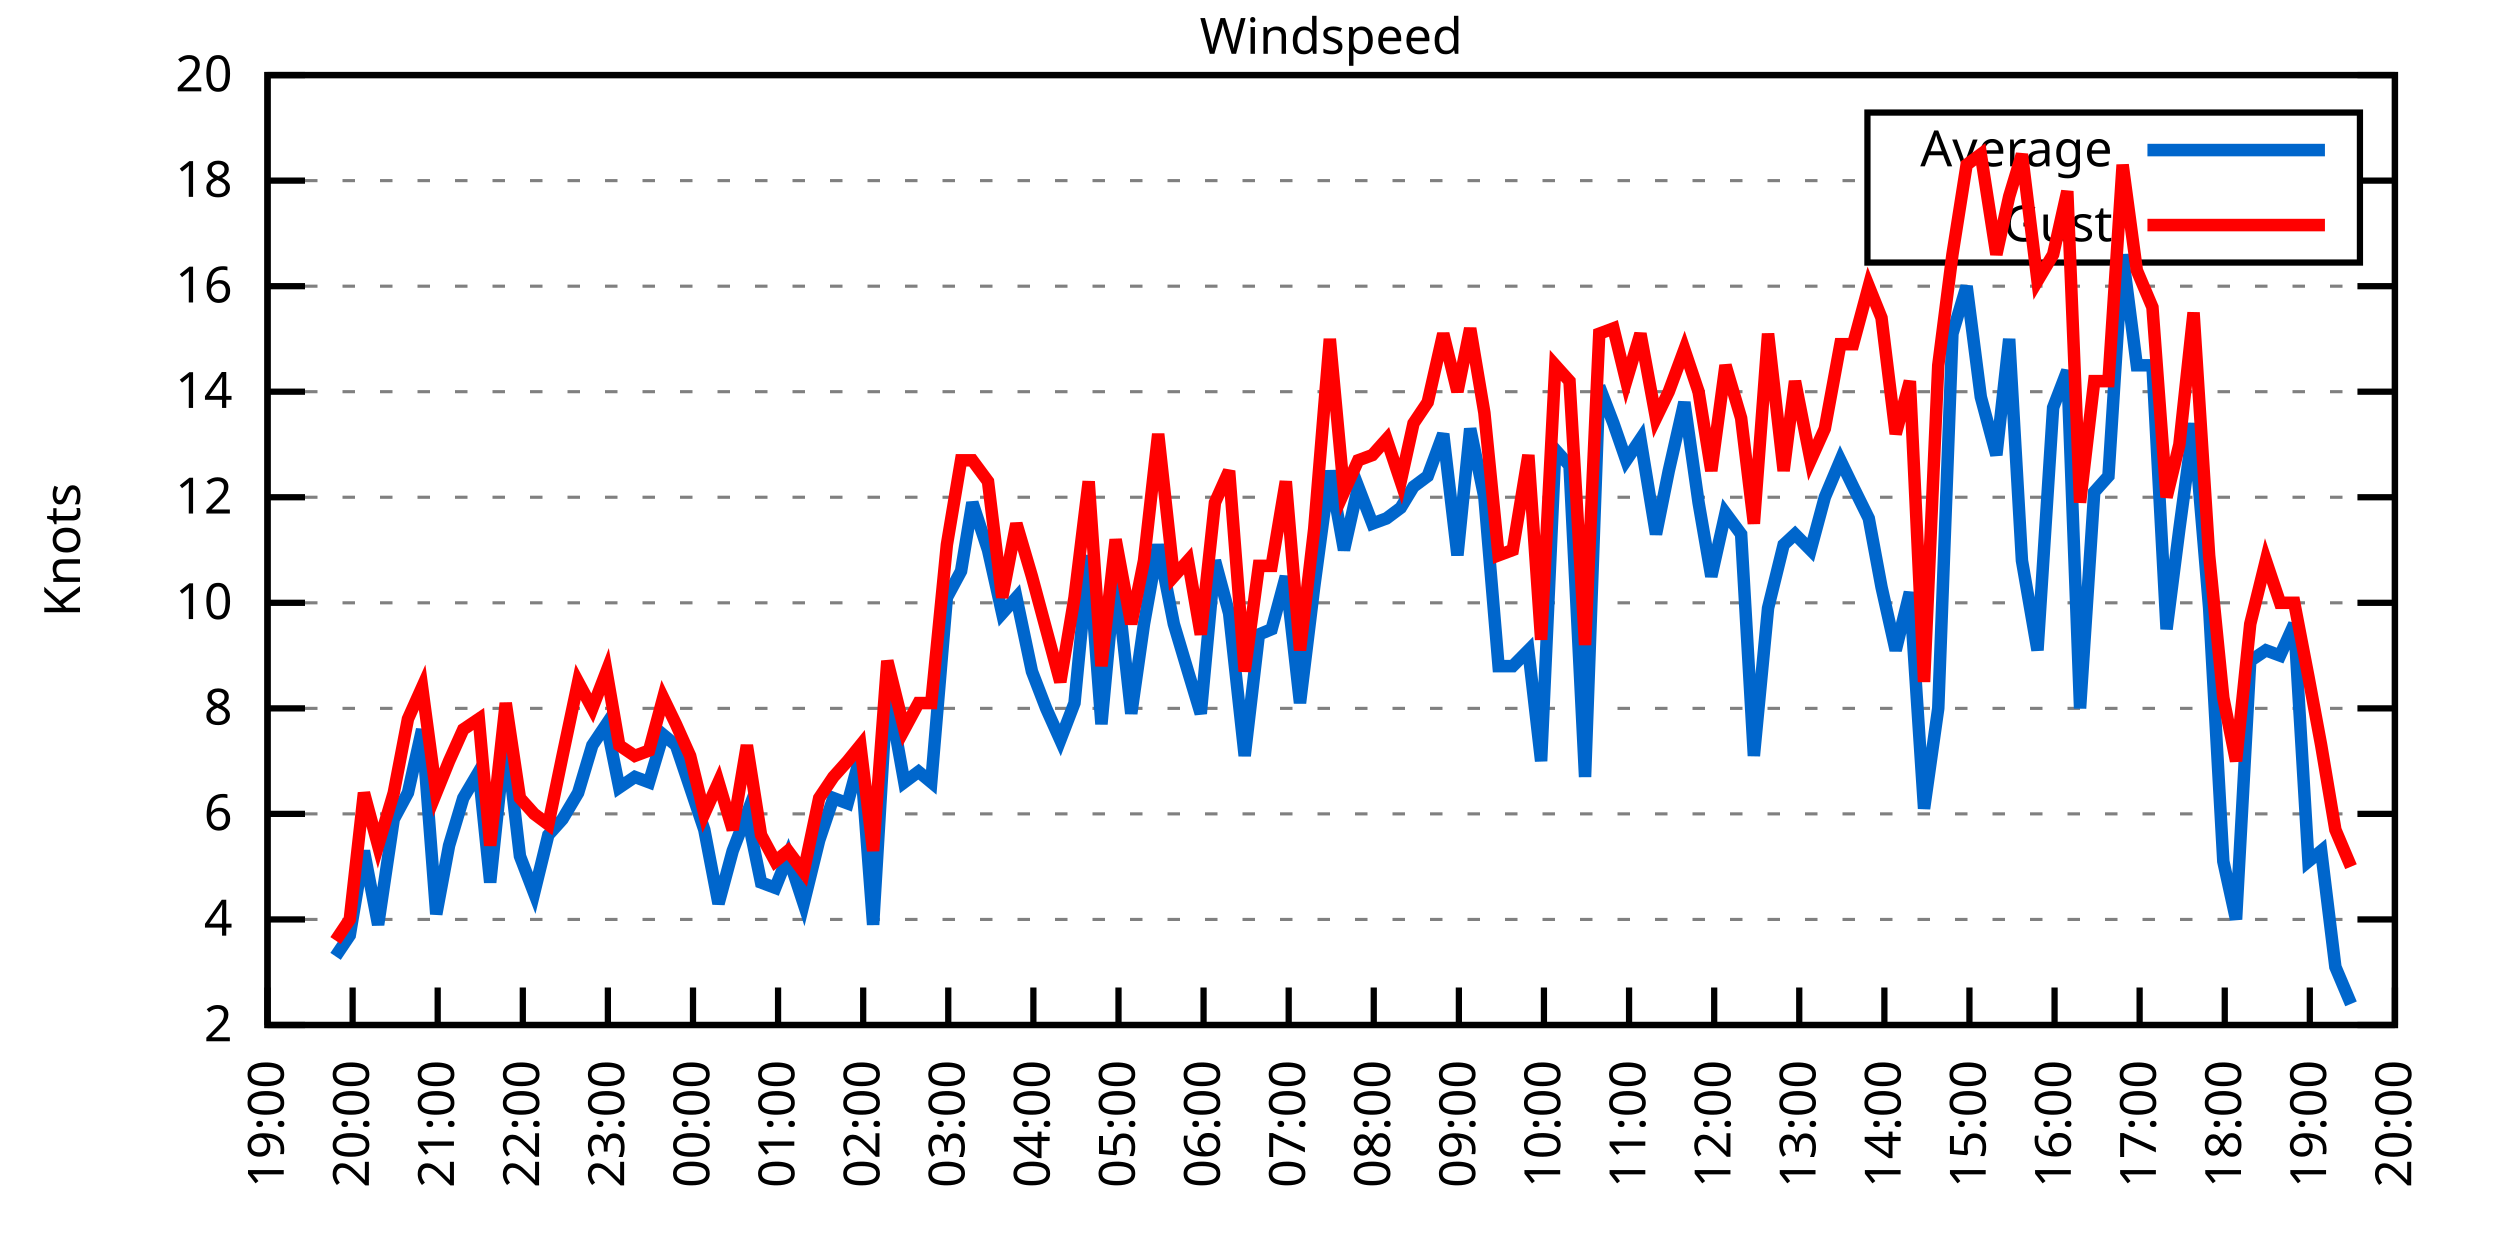
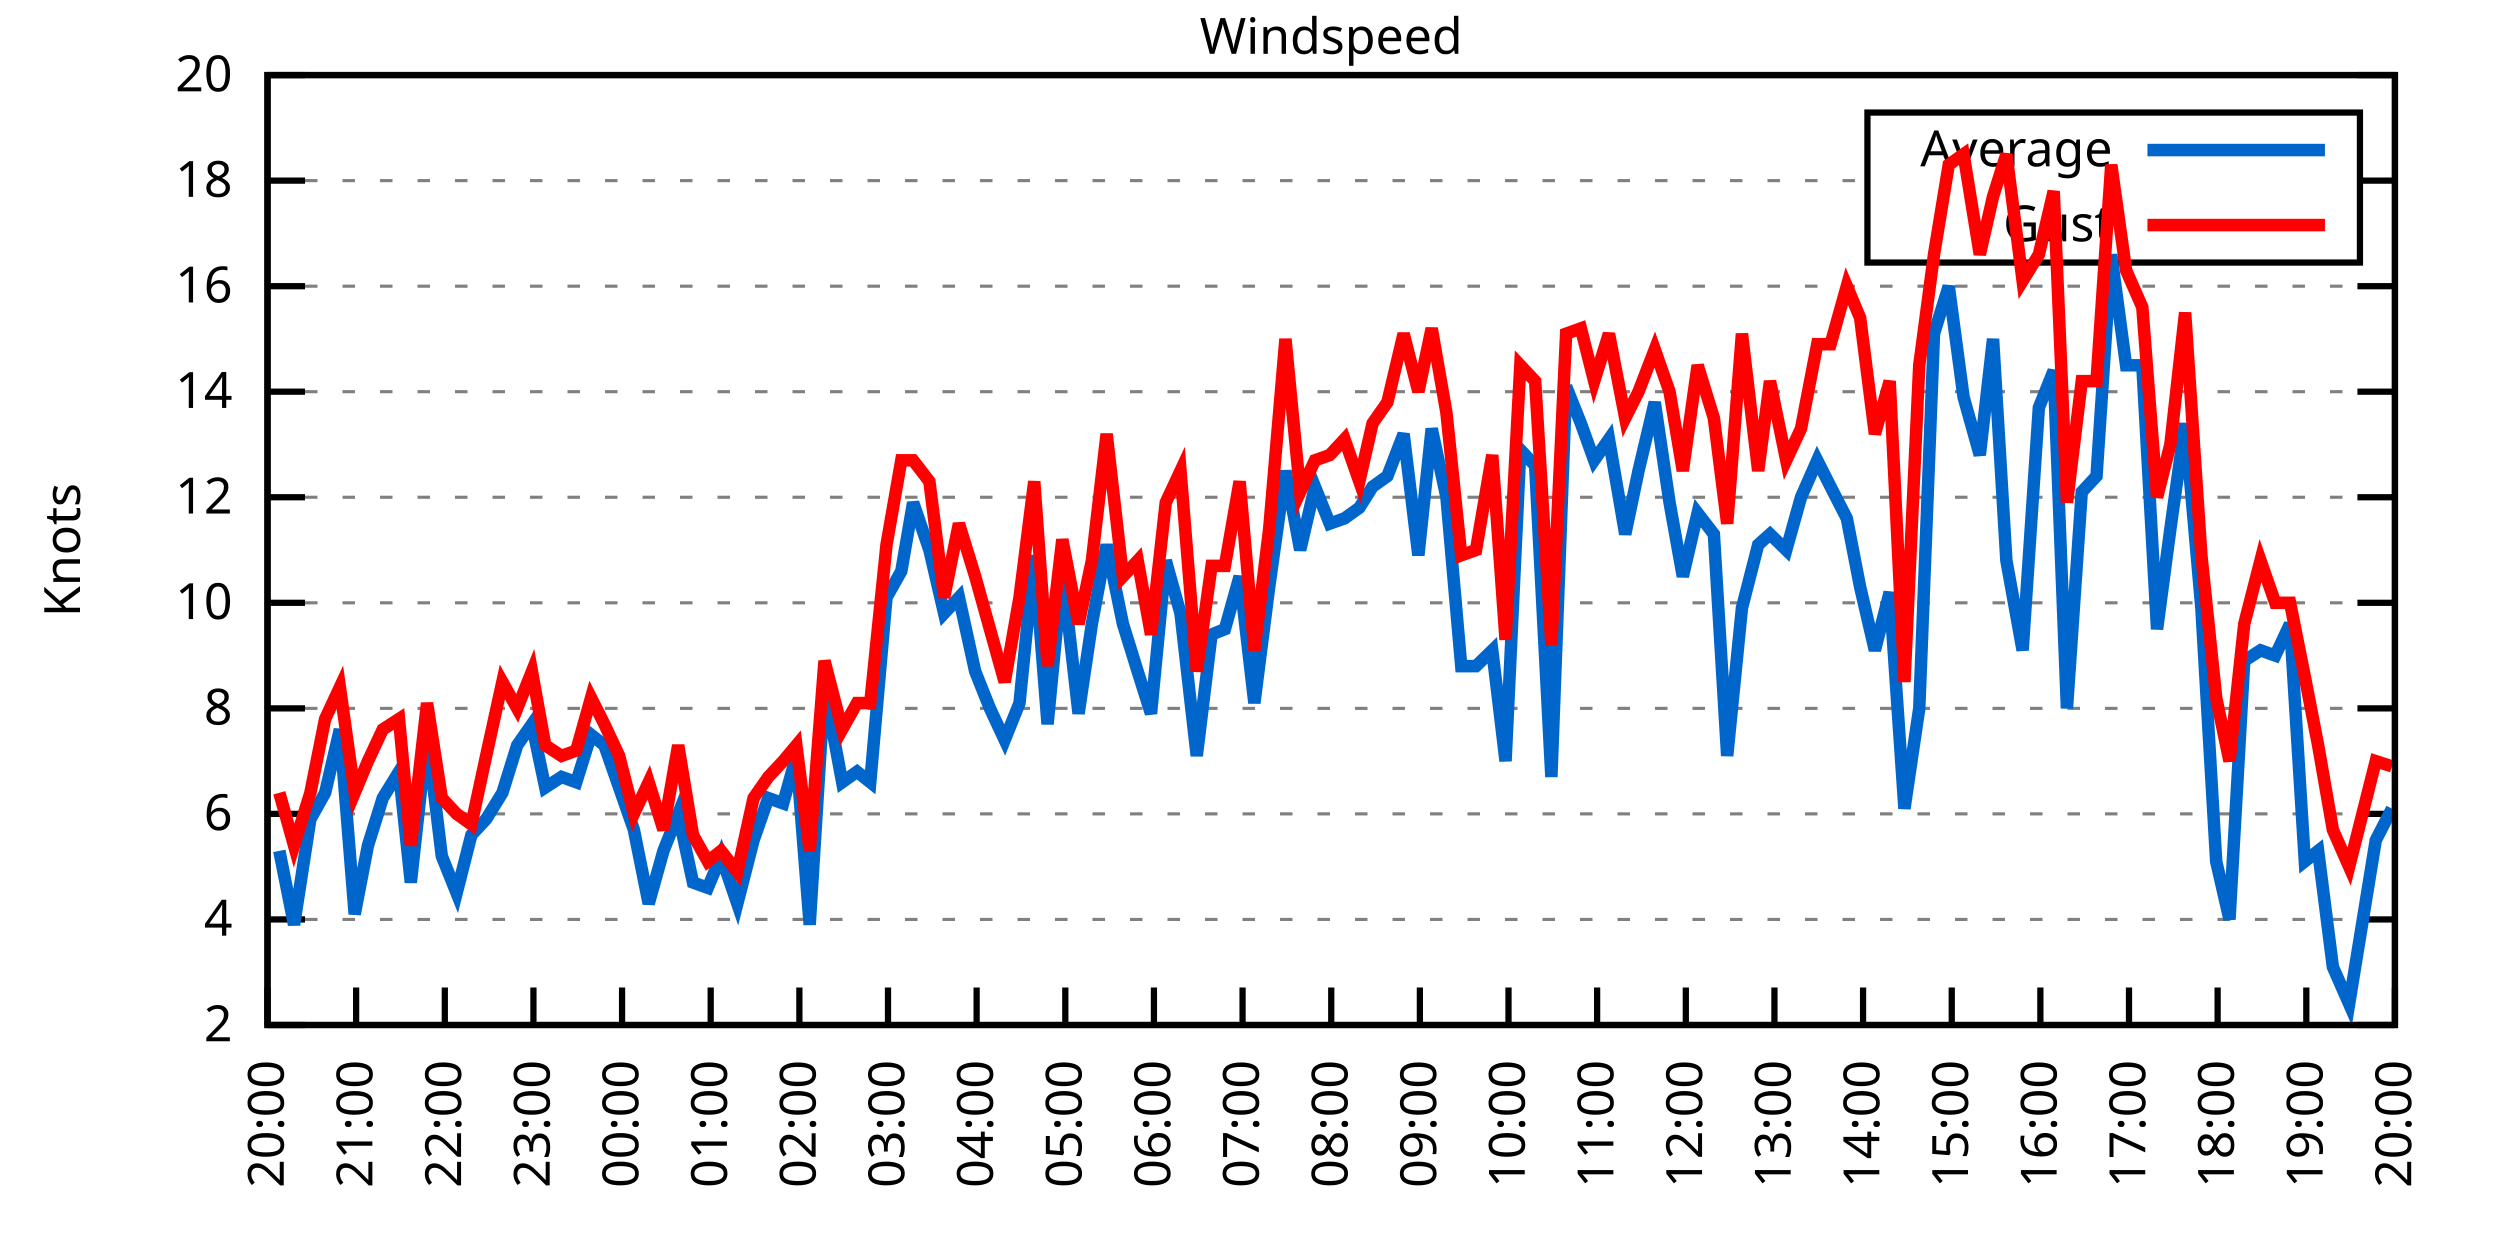
<svg xmlns="http://www.w3.org/2000/svg" xmlns:xlink="http://www.w3.org/1999/xlink" width="400" height="200" viewBox="0 0 400 200">
  <g id="gnuplot_canvas">
    <rect x="0" y="0" width="400" height="200" fill="none" />
    <defs>
      <circle id="gpDot" r="0.5" stroke-width="0.5" stroke="currentColor" />
      <path id="gpPt0" stroke-width="0.333" stroke="currentColor" d="M-1,0 h2 M0,-1 v2" />
      <path id="gpPt1" stroke-width="0.333" stroke="currentColor" d="M-1,-1 L1,1 M1,-1 L-1,1" />
      <path id="gpPt2" stroke-width="0.333" stroke="currentColor" d="M-1,0 L1,0 M0,-1 L0,1 M-1,-1 L1,1 M-1,1 L1,-1" />
      <rect id="gpPt3" stroke-width="0.333" stroke="currentColor" x="-1" y="-1" width="2" height="2" />
      <rect id="gpPt4" stroke-width="0.333" stroke="currentColor" fill="currentColor" x="-1" y="-1" width="2" height="2" />
      <circle id="gpPt5" stroke-width="0.333" stroke="currentColor" cx="0" cy="0" r="1" />
      <use xlink:href="#gpPt5" id="gpPt6" fill="currentColor" stroke="none" />
      <path id="gpPt7" stroke-width="0.333" stroke="currentColor" d="M0,-1.33 L-1.33,0.67 L1.33,0.67 z" />
      <use xlink:href="#gpPt7" id="gpPt8" fill="currentColor" stroke="none" />
      <use xlink:href="#gpPt7" id="gpPt9" stroke="currentColor" transform="rotate(180)" />
      <use xlink:href="#gpPt9" id="gpPt10" fill="currentColor" stroke="none" />
      <use xlink:href="#gpPt3" id="gpPt11" stroke="currentColor" transform="rotate(45)" />
      <use xlink:href="#gpPt11" id="gpPt12" fill="currentColor" stroke="none" />
      <path id="gpPt13" stroke-width="0.333" stroke="currentColor" d="M0,1.330 L1.265,0.411 L0.782,-1.067 L-0.782,-1.076 L-1.265,0.411 z" />
      <use xlink:href="#gpPt13" id="gpPt14" fill="currentColor" stroke="none" />
      <filter id="textbox" filterUnits="objectBoundingBox" x="0" y="0" height="1" width="1">
        <feFlood flood-color="white" flood-opacity="1" result="bgnd" />
        <feComposite in="SourceGraphic" in2="bgnd" operator="atop" />
      </filter>
      <filter id="greybox" filterUnits="objectBoundingBox" x="0" y="0" height="1" width="1">
        <feFlood flood-color="lightgrey" flood-opacity="1" result="grey" />
        <feComposite in="SourceGraphic" in2="grey" operator="atop" />
      </filter>
    </defs>
    <g fill="none" color="white" stroke="currentColor" stroke-width="1.00" stroke-linecap="butt" stroke-linejoin="miter">
</g>
    <g fill="none" color="black" stroke="currentColor" stroke-width="1.00" stroke-linecap="butt" stroke-linejoin="miter">
      <g stroke="none" shape-rendering="crispEdges">
        <polygon fill="rgb(255, 255, 255)" points="42.80,164.00 383.18,164.00 383.18,12.02 42.80,12.02 " />
      </g>
    </g>
    <g fill="none" color="black" stroke="currentColor" stroke-width="1.00" stroke-linecap="butt" stroke-linejoin="miter">
</g>
    <g fill="none" color="black" stroke="black" stroke-width="0.50" stroke-linecap="butt" stroke-linejoin="miter">
</g>
    <g fill="none" color="gray" stroke="currentColor" stroke-width="0.50" stroke-linecap="butt" stroke-linejoin="miter">
      <path stroke="gray" stroke-dasharray="2,4" class="gridline" d="M42.80,164.00 L383.19,164.00  " />
    </g>
    <g fill="none" color="gray" stroke="gray" stroke-width="1.00" stroke-linecap="butt" stroke-linejoin="miter">
</g>
    <g fill="none" color="black" stroke="currentColor" stroke-width="1.00" stroke-linecap="butt" stroke-linejoin="miter">
      <path stroke="black" d="M42.80,164.00 L48.80,164.00 M383.19,164.00 L377.19,164.00  " />
      <g transform="translate(37.20,166.60)" stroke="none" fill="black" font-family="Sans" font-size="8.00" text-anchor="end">
        <text>
          <tspan font-family="Sans"> 2</tspan>
        </text>
      </g>
    </g>
    <g fill="none" color="black" stroke="currentColor" stroke-width="1.00" stroke-linecap="butt" stroke-linejoin="miter">
</g>
    <g fill="none" color="black" stroke="black" stroke-width="0.50" stroke-linecap="butt" stroke-linejoin="miter">
</g>
    <g fill="none" color="gray" stroke="currentColor" stroke-width="0.50" stroke-linecap="butt" stroke-linejoin="miter">
      <path stroke="gray" stroke-dasharray="2,4" class="gridline" d="M42.80,147.11 L383.19,147.11  " />
    </g>
    <g fill="none" color="gray" stroke="gray" stroke-width="1.00" stroke-linecap="butt" stroke-linejoin="miter">
</g>
    <g fill="none" color="black" stroke="currentColor" stroke-width="1.00" stroke-linecap="butt" stroke-linejoin="miter">
      <path stroke="black" d="M42.80,147.11 L48.80,147.11 M383.19,147.11 L377.19,147.11  " />
      <g transform="translate(37.20,149.71)" stroke="none" fill="black" font-family="Sans" font-size="8.00" text-anchor="end">
        <text>
          <tspan font-family="Sans"> 4</tspan>
        </text>
      </g>
    </g>
    <g fill="none" color="black" stroke="currentColor" stroke-width="1.00" stroke-linecap="butt" stroke-linejoin="miter">
</g>
    <g fill="none" color="black" stroke="black" stroke-width="0.50" stroke-linecap="butt" stroke-linejoin="miter">
</g>
    <g fill="none" color="gray" stroke="currentColor" stroke-width="0.50" stroke-linecap="butt" stroke-linejoin="miter">
      <path stroke="gray" stroke-dasharray="2,4" class="gridline" d="M42.80,130.22 L383.19,130.22  " />
    </g>
    <g fill="none" color="gray" stroke="gray" stroke-width="1.00" stroke-linecap="butt" stroke-linejoin="miter">
</g>
    <g fill="none" color="black" stroke="currentColor" stroke-width="1.00" stroke-linecap="butt" stroke-linejoin="miter">
      <path stroke="black" d="M42.80,130.22 L48.80,130.22 M383.19,130.22 L377.19,130.22  " />
      <g transform="translate(37.20,132.82)" stroke="none" fill="black" font-family="Sans" font-size="8.00" text-anchor="end">
        <text>
          <tspan font-family="Sans"> 6</tspan>
        </text>
      </g>
    </g>
    <g fill="none" color="black" stroke="currentColor" stroke-width="1.00" stroke-linecap="butt" stroke-linejoin="miter">
</g>
    <g fill="none" color="black" stroke="black" stroke-width="0.50" stroke-linecap="butt" stroke-linejoin="miter">
</g>
    <g fill="none" color="gray" stroke="currentColor" stroke-width="0.50" stroke-linecap="butt" stroke-linejoin="miter">
      <path stroke="gray" stroke-dasharray="2,4" class="gridline" d="M42.80,113.34 L383.19,113.34  " />
    </g>
    <g fill="none" color="gray" stroke="gray" stroke-width="1.00" stroke-linecap="butt" stroke-linejoin="miter">
</g>
    <g fill="none" color="black" stroke="currentColor" stroke-width="1.00" stroke-linecap="butt" stroke-linejoin="miter">
      <path stroke="black" d="M42.80,113.34 L48.80,113.34 M383.19,113.34 L377.19,113.34  " />
      <g transform="translate(37.20,115.94)" stroke="none" fill="black" font-family="Sans" font-size="8.00" text-anchor="end">
        <text>
          <tspan font-family="Sans"> 8</tspan>
        </text>
      </g>
    </g>
    <g fill="none" color="black" stroke="currentColor" stroke-width="1.00" stroke-linecap="butt" stroke-linejoin="miter">
</g>
    <g fill="none" color="black" stroke="black" stroke-width="0.50" stroke-linecap="butt" stroke-linejoin="miter">
</g>
    <g fill="none" color="gray" stroke="currentColor" stroke-width="0.50" stroke-linecap="butt" stroke-linejoin="miter">
      <path stroke="gray" stroke-dasharray="2,4" class="gridline" d="M42.80,96.45 L383.19,96.45  " />
    </g>
    <g fill="none" color="gray" stroke="gray" stroke-width="1.00" stroke-linecap="butt" stroke-linejoin="miter">
</g>
    <g fill="none" color="black" stroke="currentColor" stroke-width="1.00" stroke-linecap="butt" stroke-linejoin="miter">
      <path stroke="black" d="M42.80,96.45 L48.80,96.45 M383.19,96.45 L377.19,96.45  " />
      <g transform="translate(37.20,99.05)" stroke="none" fill="black" font-family="Sans" font-size="8.00" text-anchor="end">
        <text>
          <tspan font-family="Sans"> 10</tspan>
        </text>
      </g>
    </g>
    <g fill="none" color="black" stroke="currentColor" stroke-width="1.00" stroke-linecap="butt" stroke-linejoin="miter">
</g>
    <g fill="none" color="black" stroke="black" stroke-width="0.50" stroke-linecap="butt" stroke-linejoin="miter">
</g>
    <g fill="none" color="gray" stroke="currentColor" stroke-width="0.50" stroke-linecap="butt" stroke-linejoin="miter">
      <path stroke="gray" stroke-dasharray="2,4" class="gridline" d="M42.80,79.56 L383.19,79.56  " />
    </g>
    <g fill="none" color="gray" stroke="gray" stroke-width="1.00" stroke-linecap="butt" stroke-linejoin="miter">
</g>
    <g fill="none" color="black" stroke="currentColor" stroke-width="1.00" stroke-linecap="butt" stroke-linejoin="miter">
      <path stroke="black" d="M42.80,79.56 L48.80,79.56 M383.19,79.56 L377.19,79.56  " />
      <g transform="translate(37.20,82.16)" stroke="none" fill="black" font-family="Sans" font-size="8.00" text-anchor="end">
        <text>
          <tspan font-family="Sans"> 12</tspan>
        </text>
      </g>
    </g>
    <g fill="none" color="black" stroke="currentColor" stroke-width="1.00" stroke-linecap="butt" stroke-linejoin="miter">
</g>
    <g fill="none" color="black" stroke="black" stroke-width="0.50" stroke-linecap="butt" stroke-linejoin="miter">
</g>
    <g fill="none" color="gray" stroke="currentColor" stroke-width="0.50" stroke-linecap="butt" stroke-linejoin="miter">
      <path stroke="gray" stroke-dasharray="2,4" class="gridline" d="M42.80,62.67 L383.19,62.67  " />
    </g>
    <g fill="none" color="gray" stroke="gray" stroke-width="1.00" stroke-linecap="butt" stroke-linejoin="miter">
</g>
    <g fill="none" color="black" stroke="currentColor" stroke-width="1.00" stroke-linecap="butt" stroke-linejoin="miter">
      <path stroke="black" d="M42.80,62.67 L48.80,62.67 M383.19,62.67 L377.19,62.67  " />
      <g transform="translate(37.20,65.27)" stroke="none" fill="black" font-family="Sans" font-size="8.00" text-anchor="end">
        <text>
          <tspan font-family="Sans"> 14</tspan>
        </text>
      </g>
    </g>
    <g fill="none" color="black" stroke="currentColor" stroke-width="1.00" stroke-linecap="butt" stroke-linejoin="miter">
</g>
    <g fill="none" color="black" stroke="black" stroke-width="0.50" stroke-linecap="butt" stroke-linejoin="miter">
</g>
    <g fill="none" color="gray" stroke="currentColor" stroke-width="0.50" stroke-linecap="butt" stroke-linejoin="miter">
      <path stroke="gray" stroke-dasharray="2,4" class="gridline" d="M42.80,45.79 L383.19,45.79  " />
    </g>
    <g fill="none" color="gray" stroke="gray" stroke-width="1.00" stroke-linecap="butt" stroke-linejoin="miter">
</g>
    <g fill="none" color="black" stroke="currentColor" stroke-width="1.00" stroke-linecap="butt" stroke-linejoin="miter">
      <path stroke="black" d="M42.80,45.79 L48.80,45.79 M383.19,45.79 L377.19,45.79  " />
      <g transform="translate(37.20,48.39)" stroke="none" fill="black" font-family="Sans" font-size="8.00" text-anchor="end">
        <text>
          <tspan font-family="Sans"> 16</tspan>
        </text>
      </g>
    </g>
    <g fill="none" color="black" stroke="currentColor" stroke-width="1.00" stroke-linecap="butt" stroke-linejoin="miter">
</g>
    <g fill="none" color="black" stroke="black" stroke-width="0.50" stroke-linecap="butt" stroke-linejoin="miter">
</g>
    <g fill="none" color="gray" stroke="currentColor" stroke-width="0.50" stroke-linecap="butt" stroke-linejoin="miter">
      <path stroke="gray" stroke-dasharray="2,4" class="gridline" d="M42.80,28.90 L298.79,28.90 M377.59,28.90 L383.19,28.90  " />
    </g>
    <g fill="none" color="gray" stroke="gray" stroke-width="1.00" stroke-linecap="butt" stroke-linejoin="miter">
</g>
    <g fill="none" color="black" stroke="currentColor" stroke-width="1.00" stroke-linecap="butt" stroke-linejoin="miter">
      <path stroke="black" d="M42.80,28.90 L48.80,28.90 M383.19,28.90 L377.19,28.90  " />
      <g transform="translate(37.20,31.50)" stroke="none" fill="black" font-family="Sans" font-size="8.00" text-anchor="end">
        <text>
          <tspan font-family="Sans"> 18</tspan>
        </text>
      </g>
    </g>
    <g fill="none" color="black" stroke="currentColor" stroke-width="1.00" stroke-linecap="butt" stroke-linejoin="miter">
</g>
    <g fill="none" color="black" stroke="black" stroke-width="0.50" stroke-linecap="butt" stroke-linejoin="miter">
</g>
    <g fill="none" color="gray" stroke="currentColor" stroke-width="0.50" stroke-linecap="butt" stroke-linejoin="miter">
      <path stroke="gray" stroke-dasharray="2,4" class="gridline" d="M42.80,12.01 L383.19,12.01  " />
    </g>
    <g fill="none" color="gray" stroke="gray" stroke-width="1.00" stroke-linecap="butt" stroke-linejoin="miter">
</g>
    <g fill="none" color="black" stroke="currentColor" stroke-width="1.00" stroke-linecap="butt" stroke-linejoin="miter">
      <path stroke="black" d="M42.80,12.01 L48.80,12.01 M383.19,12.01 L377.19,12.01  " />
      <g transform="translate(37.20,14.61)" stroke="none" fill="black" font-family="Sans" font-size="8.00" text-anchor="end">
        <text>
          <tspan font-family="Sans"> 20</tspan>
        </text>
      </g>
    </g>
    <g fill="none" color="black" stroke="currentColor" stroke-width="1.00" stroke-linecap="butt" stroke-linejoin="miter">
      <path stroke="black" d="M42.80,164.00 L42.80,158.00  " />
      <g transform="translate(45.40,169.60) rotate(270.00)" stroke="none" fill="black" font-family="Sans" font-size="8.00" text-anchor="end">
        <text>
-           <tspan font-family="Sans">19:00</tspan>
-         </text>
-       </g>
-     </g>
-     <g fill="none" color="black" stroke="currentColor" stroke-width="1.00" stroke-linecap="butt" stroke-linejoin="miter">
-       <path stroke="black" d="M56.42,164.00 L56.42,158.00  " />
-       <g transform="translate(59.02,169.60) rotate(270.00)" stroke="none" fill="black" font-family="Sans" font-size="8.00" text-anchor="end">
-         <text>
          <tspan font-family="Sans">20:00</tspan>
        </text>
      </g>
    </g>
    <g fill="none" color="black" stroke="currentColor" stroke-width="1.00" stroke-linecap="butt" stroke-linejoin="miter">
-       <path stroke="black" d="M70.03,164.00 L70.03,158.00  " />
-       <g transform="translate(72.63,169.60) rotate(270.00)" stroke="none" fill="black" font-family="Sans" font-size="8.00" text-anchor="end">
+       <path stroke="black" d="M56.98,164.00 L56.98,158.00  " />
+       <g transform="translate(59.58,169.60) rotate(270.00)" stroke="none" fill="black" font-family="Sans" font-size="8.00" text-anchor="end">
        <text>
          <tspan font-family="Sans">21:00</tspan>
        </text>
      </g>
    </g>
    <g fill="none" color="black" stroke="currentColor" stroke-width="1.00" stroke-linecap="butt" stroke-linejoin="miter">
-       <path stroke="black" d="M83.65,164.00 L83.65,158.00  " />
-       <g transform="translate(86.25,169.60) rotate(270.00)" stroke="none" fill="black" font-family="Sans" font-size="8.00" text-anchor="end">
+       <path stroke="black" d="M71.17,164.00 L71.17,158.00  " />
+       <g transform="translate(73.77,169.60) rotate(270.00)" stroke="none" fill="black" font-family="Sans" font-size="8.00" text-anchor="end">
        <text>
          <tspan font-family="Sans">22:00</tspan>
        </text>
      </g>
    </g>
    <g fill="none" color="black" stroke="currentColor" stroke-width="1.00" stroke-linecap="butt" stroke-linejoin="miter">
-       <path stroke="black" d="M97.26,164.00 L97.26,158.00  " />
-       <g transform="translate(99.86,169.60) rotate(270.00)" stroke="none" fill="black" font-family="Sans" font-size="8.00" text-anchor="end">
+       <path stroke="black" d="M85.35,164.00 L85.35,158.00  " />
+       <g transform="translate(87.95,169.60) rotate(270.00)" stroke="none" fill="black" font-family="Sans" font-size="8.00" text-anchor="end">
        <text>
          <tspan font-family="Sans">23:00</tspan>
        </text>
      </g>
    </g>
    <g fill="none" color="black" stroke="currentColor" stroke-width="1.00" stroke-linecap="butt" stroke-linejoin="miter">
-       <path stroke="black" d="M110.88,164.00 L110.88,158.00  " />
-       <g transform="translate(113.48,169.60) rotate(270.00)" stroke="none" fill="black" font-family="Sans" font-size="8.00" text-anchor="end">
+       <path stroke="black" d="M99.53,164.00 L99.53,158.00  " />
+       <g transform="translate(102.13,169.60) rotate(270.00)" stroke="none" fill="black" font-family="Sans" font-size="8.00" text-anchor="end">
        <text>
          <tspan font-family="Sans">00:00</tspan>
        </text>
      </g>
    </g>
    <g fill="none" color="black" stroke="currentColor" stroke-width="1.00" stroke-linecap="butt" stroke-linejoin="miter">
-       <path stroke="black" d="M124.49,164.00 L124.49,158.00  " />
-       <g transform="translate(127.09,169.60) rotate(270.00)" stroke="none" fill="black" font-family="Sans" font-size="8.00" text-anchor="end">
+       <path stroke="black" d="M113.71,164.00 L113.71,158.00  " />
+       <g transform="translate(116.31,169.60) rotate(270.00)" stroke="none" fill="black" font-family="Sans" font-size="8.00" text-anchor="end">
        <text>
          <tspan font-family="Sans">01:00</tspan>
        </text>
      </g>
    </g>
    <g fill="none" color="black" stroke="currentColor" stroke-width="1.00" stroke-linecap="butt" stroke-linejoin="miter">
-       <path stroke="black" d="M138.11,164.00 L138.11,158.00  " />
-       <g transform="translate(140.71,169.60) rotate(270.00)" stroke="none" fill="black" font-family="Sans" font-size="8.00" text-anchor="end">
+       <path stroke="black" d="M127.90,164.00 L127.90,158.00  " />
+       <g transform="translate(130.50,169.60) rotate(270.00)" stroke="none" fill="black" font-family="Sans" font-size="8.00" text-anchor="end">
        <text>
          <tspan font-family="Sans">02:00</tspan>
        </text>
      </g>
    </g>
    <g fill="none" color="black" stroke="currentColor" stroke-width="1.00" stroke-linecap="butt" stroke-linejoin="miter">
-       <path stroke="black" d="M151.72,164.00 L151.72,158.00  " />
-       <g transform="translate(154.32,169.60) rotate(270.00)" stroke="none" fill="black" font-family="Sans" font-size="8.00" text-anchor="end">
+       <path stroke="black" d="M142.08,164.00 L142.08,158.00  " />
+       <g transform="translate(144.68,169.60) rotate(270.00)" stroke="none" fill="black" font-family="Sans" font-size="8.00" text-anchor="end">
        <text>
          <tspan font-family="Sans">03:00</tspan>
        </text>
      </g>
    </g>
    <g fill="none" color="black" stroke="currentColor" stroke-width="1.00" stroke-linecap="butt" stroke-linejoin="miter">
-       <path stroke="black" d="M165.34,164.00 L165.34,158.00  " />
-       <g transform="translate(167.94,169.60) rotate(270.00)" stroke="none" fill="black" font-family="Sans" font-size="8.00" text-anchor="end">
+       <path stroke="black" d="M156.26,164.00 L156.26,158.00  " />
+       <g transform="translate(158.86,169.60) rotate(270.00)" stroke="none" fill="black" font-family="Sans" font-size="8.00" text-anchor="end">
        <text>
          <tspan font-family="Sans">04:00</tspan>
        </text>
      </g>
    </g>
    <g fill="none" color="black" stroke="currentColor" stroke-width="1.00" stroke-linecap="butt" stroke-linejoin="miter">
-       <path stroke="black" d="M178.96,164.00 L178.96,158.00  " />
-       <g transform="translate(181.56,169.60) rotate(270.00)" stroke="none" fill="black" font-family="Sans" font-size="8.00" text-anchor="end">
+       <path stroke="black" d="M170.45,164.00 L170.45,158.00  " />
+       <g transform="translate(173.05,169.60) rotate(270.00)" stroke="none" fill="black" font-family="Sans" font-size="8.00" text-anchor="end">
        <text>
          <tspan font-family="Sans">05:00</tspan>
        </text>
      </g>
    </g>
    <g fill="none" color="black" stroke="currentColor" stroke-width="1.00" stroke-linecap="butt" stroke-linejoin="miter">
-       <path stroke="black" d="M192.57,164.00 L192.57,158.00  " />
-       <g transform="translate(195.17,169.60) rotate(270.00)" stroke="none" fill="black" font-family="Sans" font-size="8.00" text-anchor="end">
+       <path stroke="black" d="M184.63,164.00 L184.63,158.00  " />
+       <g transform="translate(187.23,169.60) rotate(270.00)" stroke="none" fill="black" font-family="Sans" font-size="8.00" text-anchor="end">
        <text>
          <tspan font-family="Sans">06:00</tspan>
        </text>
      </g>
    </g>
    <g fill="none" color="black" stroke="currentColor" stroke-width="1.00" stroke-linecap="butt" stroke-linejoin="miter">
-       <path stroke="black" d="M206.19,164.00 L206.19,158.00  " />
-       <g transform="translate(208.79,169.60) rotate(270.00)" stroke="none" fill="black" font-family="Sans" font-size="8.00" text-anchor="end">
+       <path stroke="black" d="M198.81,164.00 L198.81,158.00  " />
+       <g transform="translate(201.41,169.60) rotate(270.00)" stroke="none" fill="black" font-family="Sans" font-size="8.00" text-anchor="end">
        <text>
          <tspan font-family="Sans">07:00</tspan>
        </text>
      </g>
    </g>
    <g fill="none" color="black" stroke="currentColor" stroke-width="1.00" stroke-linecap="butt" stroke-linejoin="miter">
-       <path stroke="black" d="M219.80,164.00 L219.80,158.00  " />
-       <g transform="translate(222.40,169.60) rotate(270.00)" stroke="none" fill="black" font-family="Sans" font-size="8.00" text-anchor="end">
+       <path stroke="black" d="M213.00,164.00 L213.00,158.00  " />
+       <g transform="translate(215.60,169.60) rotate(270.00)" stroke="none" fill="black" font-family="Sans" font-size="8.00" text-anchor="end">
        <text>
          <tspan font-family="Sans">08:00</tspan>
        </text>
      </g>
    </g>
    <g fill="none" color="black" stroke="currentColor" stroke-width="1.00" stroke-linecap="butt" stroke-linejoin="miter">
-       <path stroke="black" d="M233.42,164.00 L233.42,158.00  " />
-       <g transform="translate(236.02,169.60) rotate(270.00)" stroke="none" fill="black" font-family="Sans" font-size="8.00" text-anchor="end">
+       <path stroke="black" d="M227.18,164.00 L227.18,158.00  " />
+       <g transform="translate(229.78,169.60) rotate(270.00)" stroke="none" fill="black" font-family="Sans" font-size="8.00" text-anchor="end">
        <text>
          <tspan font-family="Sans">09:00</tspan>
        </text>
      </g>
    </g>
    <g fill="none" color="black" stroke="currentColor" stroke-width="1.00" stroke-linecap="butt" stroke-linejoin="miter">
-       <path stroke="black" d="M247.03,164.00 L247.03,158.00  " />
-       <g transform="translate(249.63,169.60) rotate(270.00)" stroke="none" fill="black" font-family="Sans" font-size="8.00" text-anchor="end">
+       <path stroke="black" d="M241.36,164.00 L241.36,158.00  " />
+       <g transform="translate(243.96,169.60) rotate(270.00)" stroke="none" fill="black" font-family="Sans" font-size="8.00" text-anchor="end">
        <text>
          <tspan font-family="Sans">10:00</tspan>
        </text>
      </g>
    </g>
    <g fill="none" color="black" stroke="currentColor" stroke-width="1.00" stroke-linecap="butt" stroke-linejoin="miter">
-       <path stroke="black" d="M260.65,164.00 L260.65,158.00  " />
-       <g transform="translate(263.25,169.60) rotate(270.00)" stroke="none" fill="black" font-family="Sans" font-size="8.00" text-anchor="end">
+       <path stroke="black" d="M255.54,164.00 L255.54,158.00  " />
+       <g transform="translate(258.14,169.60) rotate(270.00)" stroke="none" fill="black" font-family="Sans" font-size="8.00" text-anchor="end">
        <text>
          <tspan font-family="Sans">11:00</tspan>
        </text>
      </g>
    </g>
    <g fill="none" color="black" stroke="currentColor" stroke-width="1.00" stroke-linecap="butt" stroke-linejoin="miter">
-       <path stroke="black" d="M274.27,164.00 L274.27,158.00  " />
-       <g transform="translate(276.87,169.60) rotate(270.00)" stroke="none" fill="black" font-family="Sans" font-size="8.00" text-anchor="end">
+       <path stroke="black" d="M269.73,164.00 L269.73,158.00  " />
+       <g transform="translate(272.33,169.60) rotate(270.00)" stroke="none" fill="black" font-family="Sans" font-size="8.00" text-anchor="end">
        <text>
          <tspan font-family="Sans">12:00</tspan>
        </text>
      </g>
    </g>
    <g fill="none" color="black" stroke="currentColor" stroke-width="1.00" stroke-linecap="butt" stroke-linejoin="miter">
-       <path stroke="black" d="M287.88,164.00 L287.88,158.00  " />
-       <g transform="translate(290.48,169.60) rotate(270.00)" stroke="none" fill="black" font-family="Sans" font-size="8.00" text-anchor="end">
+       <path stroke="black" d="M283.91,164.00 L283.91,158.00  " />
+       <g transform="translate(286.51,169.60) rotate(270.00)" stroke="none" fill="black" font-family="Sans" font-size="8.00" text-anchor="end">
        <text>
          <tspan font-family="Sans">13:00</tspan>
        </text>
      </g>
    </g>
    <g fill="none" color="black" stroke="currentColor" stroke-width="1.00" stroke-linecap="butt" stroke-linejoin="miter">
-       <path stroke="black" d="M301.50,164.00 L301.50,158.00  " />
-       <g transform="translate(304.10,169.60) rotate(270.00)" stroke="none" fill="black" font-family="Sans" font-size="8.00" text-anchor="end">
+       <path stroke="black" d="M298.09,164.00 L298.09,158.00  " />
+       <g transform="translate(300.69,169.60) rotate(270.00)" stroke="none" fill="black" font-family="Sans" font-size="8.00" text-anchor="end">
        <text>
          <tspan font-family="Sans">14:00</tspan>
        </text>
      </g>
    </g>
    <g fill="none" color="black" stroke="currentColor" stroke-width="1.00" stroke-linecap="butt" stroke-linejoin="miter">
-       <path stroke="black" d="M315.11,164.00 L315.11,158.00  " />
-       <g transform="translate(317.71,169.60) rotate(270.00)" stroke="none" fill="black" font-family="Sans" font-size="8.00" text-anchor="end">
+       <path stroke="black" d="M312.28,164.00 L312.28,158.00  " />
+       <g transform="translate(314.88,169.60) rotate(270.00)" stroke="none" fill="black" font-family="Sans" font-size="8.00" text-anchor="end">
        <text>
          <tspan font-family="Sans">15:00</tspan>
        </text>
      </g>
    </g>
    <g fill="none" color="black" stroke="currentColor" stroke-width="1.00" stroke-linecap="butt" stroke-linejoin="miter">
-       <path stroke="black" d="M328.73,164.00 L328.73,158.00  " />
-       <g transform="translate(331.33,169.60) rotate(270.00)" stroke="none" fill="black" font-family="Sans" font-size="8.00" text-anchor="end">
+       <path stroke="black" d="M326.46,164.00 L326.46,158.00  " />
+       <g transform="translate(329.06,169.60) rotate(270.00)" stroke="none" fill="black" font-family="Sans" font-size="8.00" text-anchor="end">
        <text>
          <tspan font-family="Sans">16:00</tspan>
        </text>
      </g>
    </g>
    <g fill="none" color="black" stroke="currentColor" stroke-width="1.00" stroke-linecap="butt" stroke-linejoin="miter">
-       <path stroke="black" d="M342.34,164.00 L342.34,158.00  " />
-       <g transform="translate(344.94,169.60) rotate(270.00)" stroke="none" fill="black" font-family="Sans" font-size="8.00" text-anchor="end">
+       <path stroke="black" d="M340.64,164.00 L340.64,158.00  " />
+       <g transform="translate(343.24,169.60) rotate(270.00)" stroke="none" fill="black" font-family="Sans" font-size="8.00" text-anchor="end">
        <text>
          <tspan font-family="Sans">17:00</tspan>
        </text>
      </g>
    </g>
    <g fill="none" color="black" stroke="currentColor" stroke-width="1.00" stroke-linecap="butt" stroke-linejoin="miter">
-       <path stroke="black" d="M355.96,164.00 L355.96,158.00  " />
-       <g transform="translate(358.56,169.60) rotate(270.00)" stroke="none" fill="black" font-family="Sans" font-size="8.00" text-anchor="end">
+       <path stroke="black" d="M354.82,164.00 L354.82,158.00  " />
+       <g transform="translate(357.42,169.60) rotate(270.00)" stroke="none" fill="black" font-family="Sans" font-size="8.00" text-anchor="end">
        <text>
          <tspan font-family="Sans">18:00</tspan>
        </text>
      </g>
    </g>
    <g fill="none" color="black" stroke="currentColor" stroke-width="1.00" stroke-linecap="butt" stroke-linejoin="miter">
-       <path stroke="black" d="M369.57,164.00 L369.57,158.00  " />
-       <g transform="translate(372.17,169.60) rotate(270.00)" stroke="none" fill="black" font-family="Sans" font-size="8.00" text-anchor="end">
+       <path stroke="black" d="M369.01,164.00 L369.01,158.00  " />
+       <g transform="translate(371.61,169.60) rotate(270.00)" stroke="none" fill="black" font-family="Sans" font-size="8.00" text-anchor="end">
        <text>
          <tspan font-family="Sans">19:00</tspan>
        </text>
      </g>
    </g>
    <g fill="none" color="black" stroke="currentColor" stroke-width="1.00" stroke-linecap="butt" stroke-linejoin="miter">
      <path stroke="black" d="M383.19,164.00 L383.19,158.00  " />
      <g transform="translate(385.79,169.60) rotate(270.00)" stroke="none" fill="black" font-family="Sans" font-size="8.00" text-anchor="end">
        <text>
          <tspan font-family="Sans">20:00</tspan>
        </text>
      </g>
    </g>
    <g fill="none" color="black" stroke="currentColor" stroke-width="1.00" stroke-linecap="butt" stroke-linejoin="miter">
</g>
    <g fill="none" color="black" stroke="currentColor" stroke-width="1.00" stroke-linecap="butt" stroke-linejoin="miter">
      <path stroke="black" d="M42.80,12.01 L42.80,164.00 L383.19,164.00 L383.19,12.01 L42.80,12.01 Z  " />
    </g>
    <g fill="none" color="black" stroke="currentColor" stroke-width="1.00" stroke-linecap="butt" stroke-linejoin="miter">
</g>
    <g fill="none" color="black" stroke="currentColor" stroke-width="1.00" stroke-linecap="butt" stroke-linejoin="miter">
      <path stroke="black" d="M298.79,42.01 L298.79,18.01 L377.59,18.01 L377.59,42.01 L298.79,42.01 Z  " />
    </g>
    <g id="Windspeed_plot_1">
      <g fill="none" color="white" stroke="black" stroke-width="2.00" stroke-linecap="butt" stroke-linejoin="miter">
</g>
      <g fill="none" color="black" stroke="currentColor" stroke-width="2.00" stroke-linecap="butt" stroke-linejoin="miter">
        <g transform="translate(337.99,26.61)" stroke="none" fill="black" font-family="Sans" font-size="8.00" text-anchor="end">
          <text>
            <tspan font-family="Sans">Average</tspan>
          </text>
        </g>
      </g>
      <g fill="none" color="black" stroke="currentColor" stroke-width="2.00" stroke-linecap="butt" stroke-linejoin="miter">
-         <path stroke="rgb(  0, 102, 204)" d="M343.59,24.01 L371.99,24.01 M53.69,153.02 L55.96,149.65 L58.23,136.14 L60.50,147.96 L63.00,131.07 L65.27,126.85   L67.54,116.71 L69.80,146.27 L71.85,135.29 L74.12,127.69 L76.61,123.47 L78.43,141.20 L80.92,117.56 L83.19,136.98   L85.46,142.89 L87.73,133.60 L90.00,131.07 L92.50,126.85 L94.77,119.25 L97.04,115.87 L99.08,126.00 L101.57,124.31   L103.84,125.16 L106.11,117.56 L108.15,119.25 L110.42,126.00 L112.69,132.76 L114.96,144.58 L117.23,136.14 L119.50,130.22   L121.77,141.20 L124.04,142.05 L126.08,136.98 L128.58,144.58 L131.07,134.45 L133.34,127.69 L135.61,128.54 L137.66,120.94   L139.70,147.96 L141.97,109.96 L144.69,125.16 L146.96,123.47 L149.00,125.16 L151.50,95.60 L153.77,91.38 L155.58,80.41   L158.08,88.00 L160.35,98.14 L162.62,95.60 L165.11,107.43 L167.38,113.34 L169.65,118.40 L171.92,112.49 L174.19,88.85   L176.23,115.87 L178.50,91.38 L181.00,114.18 L183.04,99.83 L185.31,87.16 L187.81,99.83 L190.08,107.43 L192.12,114.18   L194.39,89.69 L196.66,98.14 L199.15,120.94 L201.42,101.52 L203.46,100.67 L205.73,92.23 L208.00,112.49 L210.27,93.92   L212.77,75.34 L215.04,88.00 L217.31,77.87 L219.58,83.78 L221.85,82.94 L224.11,81.25 L226.16,77.87 L228.43,76.18   L230.92,69.43 L233.19,88.85 L235.23,68.58 L237.50,79.56 L239.77,106.58 L242.04,106.58 L244.54,104.05 L246.58,121.78   L248.85,71.96 L251.12,74.49 L253.61,124.31 L255.88,61.83 L258.15,67.74 L260.20,73.65 L262.47,70.27 L264.96,85.47   L267.00,75.34 L269.50,64.36 L271.77,80.41 L273.81,92.23 L276.08,82.09 L278.58,85.47 L280.62,120.94 L282.89,97.29   L285.38,87.16 L287.20,85.47 L289.70,88.00 L291.97,79.56 L294.46,73.65 L296.50,77.87 L299.00,82.94 L301.04,93.92   L303.31,104.05 L305.58,94.76 L307.85,129.38 L310.12,113.34 L312.39,53.39 L314.66,45.79 L316.93,63.52 L319.42,72.81   L321.47,54.23 L323.51,89.69 L326.00,104.05 L328.50,65.21 L330.77,59.30 L332.81,113.34 L335.08,78.72 L337.35,76.18   L339.62,40.72 L341.89,58.45 L344.39,58.45 L346.65,100.67 L348.70,84.63 L350.97,67.74 L353.46,97.29 L355.73,137.82   L357.77,147.11 L360.04,105.74 L362.54,104.05 L364.81,104.89 L367.08,99.83 L369.35,137.82 L371.39,136.14 L373.66,154.71   L376.16,160.62  " />
+         <path stroke="rgb(  0, 102, 204)" d="M343.59,24.01 L371.99,24.01 M44.69,136.14 L47.05,147.96 L49.66,131.07 L52.02,126.85 L54.38,116.71 L56.75,146.27   L58.87,135.29 L61.24,127.69 L63.84,123.47 L65.73,141.20 L68.33,117.56 L70.69,136.98 L73.06,142.89 L75.42,133.60   L77.78,131.07 L80.38,126.85 L82.75,119.25 L85.11,115.87 L87.24,126.00 L89.84,124.31 L92.20,125.16 L94.57,117.56   L96.70,119.25 L99.06,126.00 L101.42,132.76 L103.79,144.58 L106.15,136.14 L108.51,130.22 L110.88,141.20 L113.24,142.05   L115.37,136.98 L117.97,144.58 L120.57,134.45 L122.93,127.69 L125.30,128.54 L127.42,120.94 L129.55,147.96 L131.92,109.96   L134.75,125.16 L137.12,123.47 L139.24,125.16 L141.84,95.60 L144.21,91.38 L146.10,80.41 L148.70,88.00 L151.06,98.14   L153.43,95.60 L156.03,107.43 L158.39,113.34 L160.75,118.40 L163.12,112.49 L165.48,88.85 L167.61,115.87 L169.97,91.38   L172.57,114.18 L174.70,99.83 L177.06,87.16 L179.67,99.83 L182.03,107.43 L184.16,114.18 L186.52,89.69 L188.88,98.14   L191.48,120.94 L193.85,101.52 L195.98,100.67 L198.34,92.23 L200.70,112.49 L203.07,93.92 L205.67,75.34 L208.03,88.00   L210.39,77.87 L212.76,83.78 L215.12,82.94 L217.49,81.25 L219.61,77.87 L221.98,76.18 L224.58,69.43 L226.94,88.85   L229.07,68.58 L231.43,79.56 L233.80,106.58 L236.16,106.58 L238.76,104.05 L240.89,121.78 L243.25,71.96 L245.62,74.49   L248.22,124.31 L250.58,61.83 L252.94,67.74 L255.07,73.65 L257.43,70.27 L260.04,85.47 L262.16,75.34 L264.76,64.36   L267.13,80.41 L269.25,92.23 L271.62,82.09 L274.22,85.47 L276.35,120.94 L278.71,97.29 L281.31,87.16 L283.20,85.47   L285.80,88.00 L288.16,79.56 L290.76,73.65 L292.89,77.87 L295.49,82.94 L297.62,93.92 L299.98,104.05 L302.35,94.76   L304.71,129.38 L307.08,113.34 L309.44,53.39 L311.80,45.79 L314.17,63.52 L316.77,72.81 L318.89,54.23 L321.02,89.69   L323.62,104.05 L326.22,65.21 L328.59,59.30 L330.71,113.34 L333.08,78.72 L335.44,76.18 L337.80,40.72 L340.17,58.45   L342.77,58.45 L345.13,100.67 L347.26,84.63 L349.62,67.74 L352.22,97.29 L354.59,137.82 L356.72,147.11 L359.08,105.74   L361.68,104.05 L364.04,104.89 L366.41,99.83 L368.77,137.82 L370.90,136.14 L373.26,154.71 L375.86,160.62 L380.12,134.45   L382.72,129.38  " />
      </g>
    </g>
    <g id="Windspeed_plot_2">
      <g fill="none" color="black" stroke="currentColor" stroke-width="2.00" stroke-linecap="butt" stroke-linejoin="miter">
        <g transform="translate(337.99,38.61)" stroke="none" fill="black" font-family="Sans" font-size="8.00" text-anchor="end">
          <text>
            <tspan font-family="Sans">Gust</tspan>
          </text>
        </g>
      </g>
      <g fill="none" color="black" stroke="currentColor" stroke-width="2.00" stroke-linecap="butt" stroke-linejoin="miter">
-         <path stroke="rgb(255,   0,   0)" d="M343.59,36.01 L371.99,36.01 M53.69,150.49 L55.96,147.11 L58.23,126.85 L60.50,135.29 L63.00,126.85 L65.27,115.03   L67.54,109.96 L69.80,126.85 L71.85,121.78 L74.12,116.71 L76.61,115.03 L78.43,135.29 L80.92,112.49 L83.19,127.69   L85.46,130.22 L87.73,131.91 L90.00,120.94 L92.50,109.11 L94.77,113.34 L97.04,107.43 L99.08,119.25 L101.57,120.94   L103.84,120.09 L106.11,111.65 L108.15,115.87 L110.42,120.94 L112.69,130.22 L114.96,125.16 L117.23,132.76 L119.50,119.25   L121.77,133.60 L124.04,137.82 L126.08,136.14 L128.58,139.51 L131.07,127.69 L133.34,124.31 L135.61,121.78 L137.66,119.25   L139.70,136.14 L141.97,105.74 L144.69,116.71 L146.96,112.49 L149.00,112.49 L151.50,87.16 L153.77,73.65 L155.58,73.65   L158.08,77.03 L160.35,95.60 L162.62,83.78 L165.11,92.23 L167.38,100.67 L169.65,109.11 L171.92,95.60 L174.19,77.03   L176.23,106.58 L178.50,86.32 L181.00,99.83 L183.04,89.69 L185.31,69.43 L187.81,92.23 L190.08,89.69 L192.12,101.52   L194.39,80.41 L196.66,75.34 L199.15,107.43 L201.42,90.54 L203.46,90.54 L205.73,77.03 L208.00,104.05 L210.27,84.63   L212.77,54.23 L215.04,78.72 L217.31,73.65 L219.58,72.81 L221.85,70.27 L224.11,77.03 L226.16,67.74 L228.43,64.36   L230.92,53.39 L233.19,62.67 L235.23,52.54 L237.50,66.05 L239.77,88.85 L242.04,88.00 L244.54,72.81 L246.58,102.36   L248.85,58.45 L251.12,60.98 L253.61,103.20 L255.88,53.39 L258.15,52.54 L260.20,60.98 L262.47,53.39 L264.96,66.90   L267.00,62.67 L269.50,55.92 L271.77,62.67 L273.81,75.34 L276.08,58.45 L278.58,66.90 L280.62,83.78 L282.89,53.39   L285.38,75.34 L287.20,60.98 L289.70,73.65 L291.97,68.58 L294.46,55.07 L296.50,55.07 L299.00,45.79 L301.04,50.85   L303.31,69.43 L305.58,60.98 L307.85,109.11 L310.12,58.45 L312.39,40.72 L314.66,26.36 L316.93,24.68 L319.42,40.72   L321.47,31.43 L323.51,24.68 L326.00,44.94 L328.50,40.72 L330.77,30.59 L332.81,80.41 L335.08,60.98 L337.35,60.98   L339.62,26.36 L341.89,43.25 L344.39,49.16 L346.65,79.56 L348.70,71.12 L350.97,50.01 L353.46,88.85 L355.73,111.65   L357.77,121.78 L360.04,99.83 L362.54,89.69 L364.81,96.45 L367.08,96.45 L369.35,108.27 L371.39,119.25 L373.66,132.76   L376.16,138.67  " />
+         <path stroke="rgb(255,   0,   0)" d="M343.59,36.01 L371.99,36.01 M44.69,126.85 L47.05,135.29 L49.66,126.85 L52.02,115.03 L54.38,109.96 L56.75,126.85   L58.87,121.78 L61.24,116.71 L63.84,115.03 L65.73,135.29 L68.33,112.49 L70.69,127.69 L73.06,130.22 L75.42,131.91   L77.78,120.94 L80.38,109.11 L82.75,113.34 L85.11,107.43 L87.24,119.25 L89.84,120.94 L92.20,120.09 L94.57,111.65   L96.70,115.87 L99.06,120.94 L101.42,130.22 L103.79,125.16 L106.15,132.76 L108.51,119.25 L110.88,133.60 L113.24,137.82   L115.37,136.14 L117.97,139.51 L120.57,127.69 L122.93,124.31 L125.30,121.78 L127.42,119.25 L129.55,136.14 L131.92,105.74   L134.75,116.71 L137.12,112.49 L139.24,112.49 L141.84,87.16 L144.21,73.65 L146.10,73.65 L148.70,77.03 L151.06,95.60   L153.43,83.78 L156.03,92.23 L158.39,100.67 L160.75,109.11 L163.12,95.60 L165.48,77.03 L167.61,106.58 L169.97,86.32   L172.57,99.83 L174.70,89.69 L177.06,69.43 L179.67,92.23 L182.03,89.69 L184.16,101.52 L186.52,80.41 L188.88,75.34   L191.48,107.43 L193.85,90.54 L195.98,90.54 L198.34,77.03 L200.70,104.05 L203.07,84.63 L205.67,54.23 L208.03,78.72   L210.39,73.65 L212.76,72.81 L215.12,70.27 L217.49,77.03 L219.61,67.74 L221.98,64.36 L224.58,53.39 L226.94,62.67   L229.07,52.54 L231.43,66.05 L233.80,88.85 L236.16,88.00 L238.76,72.81 L240.89,102.36 L243.25,58.45 L245.62,60.98   L248.22,103.20 L250.58,53.39 L252.94,52.54 L255.07,60.98 L257.43,53.39 L260.04,66.90 L262.16,62.67 L264.76,55.92   L267.13,62.67 L269.25,75.34 L271.62,58.45 L274.22,66.90 L276.35,83.78 L278.71,53.39 L281.31,75.34 L283.20,60.98   L285.80,73.65 L288.16,68.58 L290.76,55.07 L292.89,55.07 L295.49,45.79 L297.62,50.85 L299.98,69.43 L302.35,60.98   L304.71,109.11 L307.08,58.45 L309.44,40.72 L311.80,26.36 L314.17,24.68 L316.77,40.72 L318.89,31.43 L321.02,24.68   L323.62,44.94 L326.22,40.72 L328.59,30.59 L330.71,80.41 L333.08,60.98 L335.44,60.98 L337.80,26.36 L340.17,43.25   L342.77,49.16 L345.13,79.56 L347.26,71.12 L349.62,50.01 L352.22,88.85 L354.59,111.65 L356.72,121.78 L359.08,99.83   L361.68,89.69 L364.04,96.45 L366.41,96.45 L368.77,108.27 L370.90,119.25 L373.26,132.76 L375.86,138.67 L380.12,121.78   L382.72,122.62  " />
      </g>
    </g>
    <g fill="none" color="black" stroke="currentColor" stroke-width="2.00" stroke-linecap="butt" stroke-linejoin="miter">
</g>
    <g fill="none" color="black" stroke="black" stroke-width="1.00" stroke-linecap="butt" stroke-linejoin="miter">
</g>
    <g fill="none" color="black" stroke="currentColor" stroke-width="1.00" stroke-linecap="butt" stroke-linejoin="miter">
      <path stroke="black" d="M42.80,12.01 L42.80,164.00 L383.19,164.00 L383.19,12.01 L42.80,12.01 Z  " />
      <g transform="translate(12.80,88.01) rotate(270.00)" stroke="none" fill="black" font-family="Sans" font-size="8.00" text-anchor="middle">
        <text>
          <tspan font-family="Sans">Knots</tspan>
        </text>
      </g>
    </g>
    <g fill="none" color="black" stroke="currentColor" stroke-width="1.00" stroke-linecap="butt" stroke-linejoin="miter">
</g>
    <g fill="none" color="black" stroke="currentColor" stroke-width="1.00" stroke-linecap="butt" stroke-linejoin="miter">
      <g transform="translate(212.99,8.61)" stroke="none" fill="black" font-family="Sans" font-size="8.00" text-anchor="middle">
        <text>
          <tspan font-family="Sans">Windspeed</tspan>
        </text>
      </g>
    </g>
    <g fill="none" color="black" stroke="currentColor" stroke-width="1.00" stroke-linecap="butt" stroke-linejoin="miter">
</g>
  </g>
</svg>
